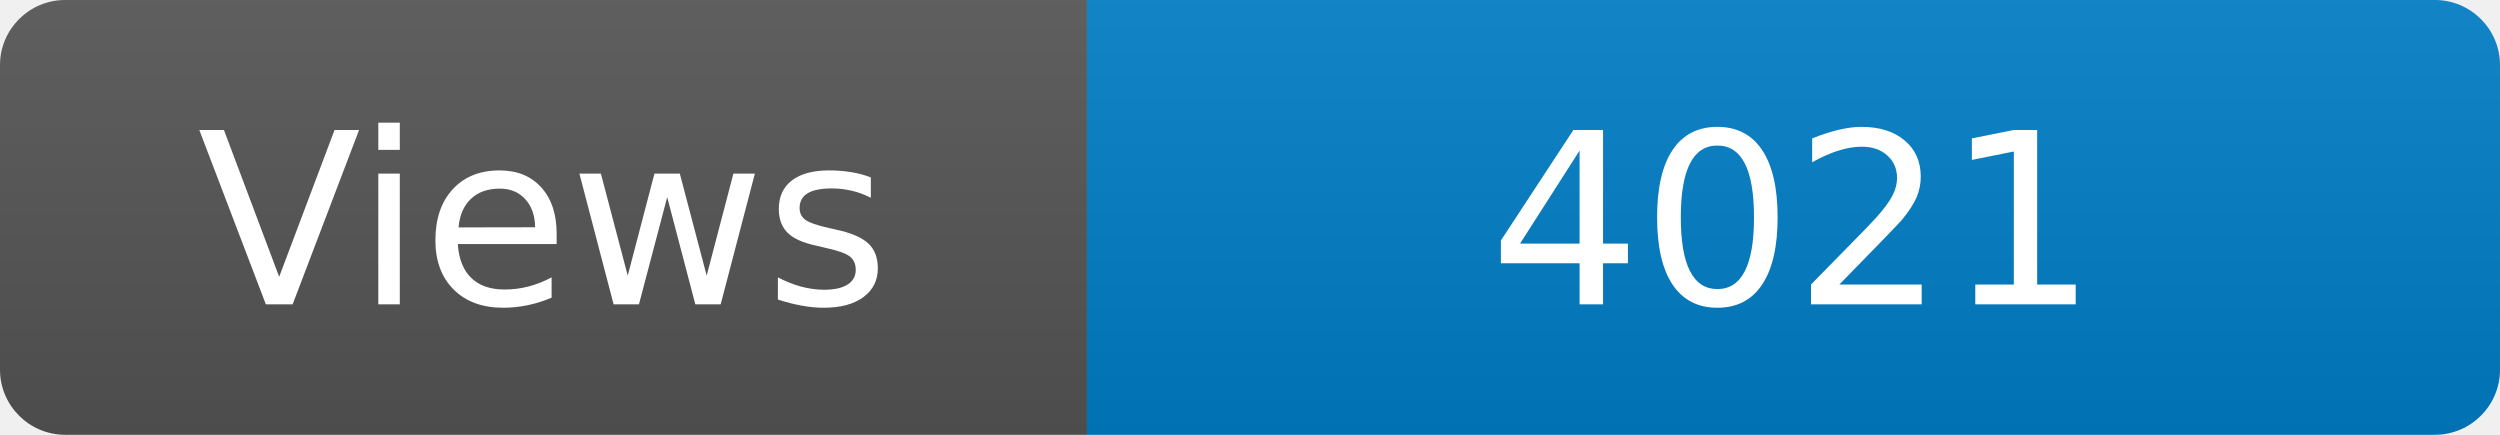
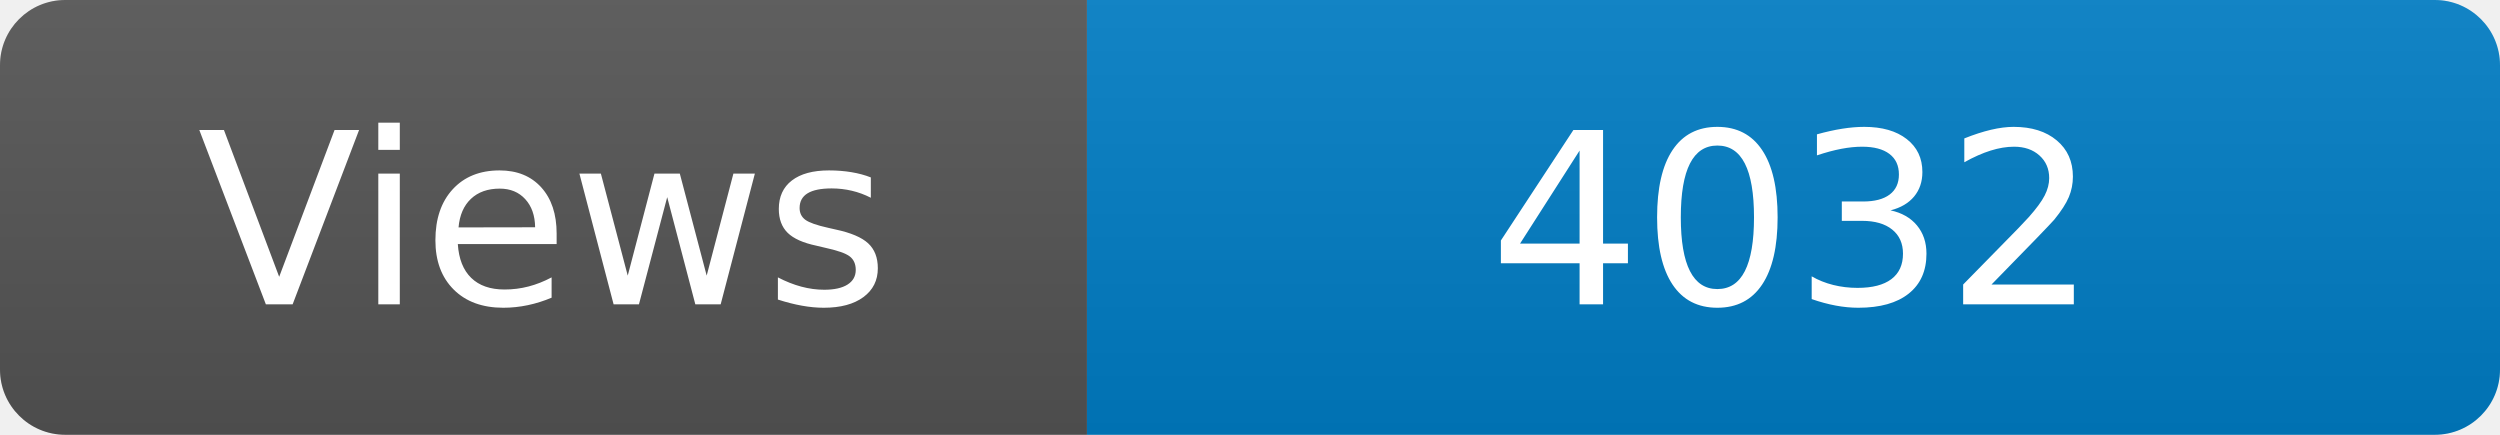
<svg xmlns="http://www.w3.org/2000/svg" width="115" height="20" role="img" aria-label="Maintained?: yes">
  <linearGradient id="s" x2="0" y2="100%">
    <stop offset="0" stop-color="#bbb" stop-opacity=".1" />
    <stop offset="1" stop-opacity=".1" />
  </linearGradient>
  <clipPath id="r">
    <rect width="115" height="20" rx="3" fill="#fff" />
  </clipPath>
  <g clip-path="url(#r)">
    <rect width="50" height="20" fill="#555" />
    <rect x="50" width="160" height="20" fill="#007ec6" />
    <rect width="115" height="20" fill="url(#s)" />
  </g>
  <g fill="#fff" text-anchor="middle" font-family="Verdana,Geneva,DejaVu Sans,sans-serif" font-size="110">
    <text x="250" y="140" transform="scale(.1)" fill="#fff">Views</text>
-     <text x="825" y="140" transform="scale(.1)" fill="#fff">4021</text>
+     <text x="825" y="140" transform="scale(.1)" fill="#fff">4032</text>
  </g>
</svg>
